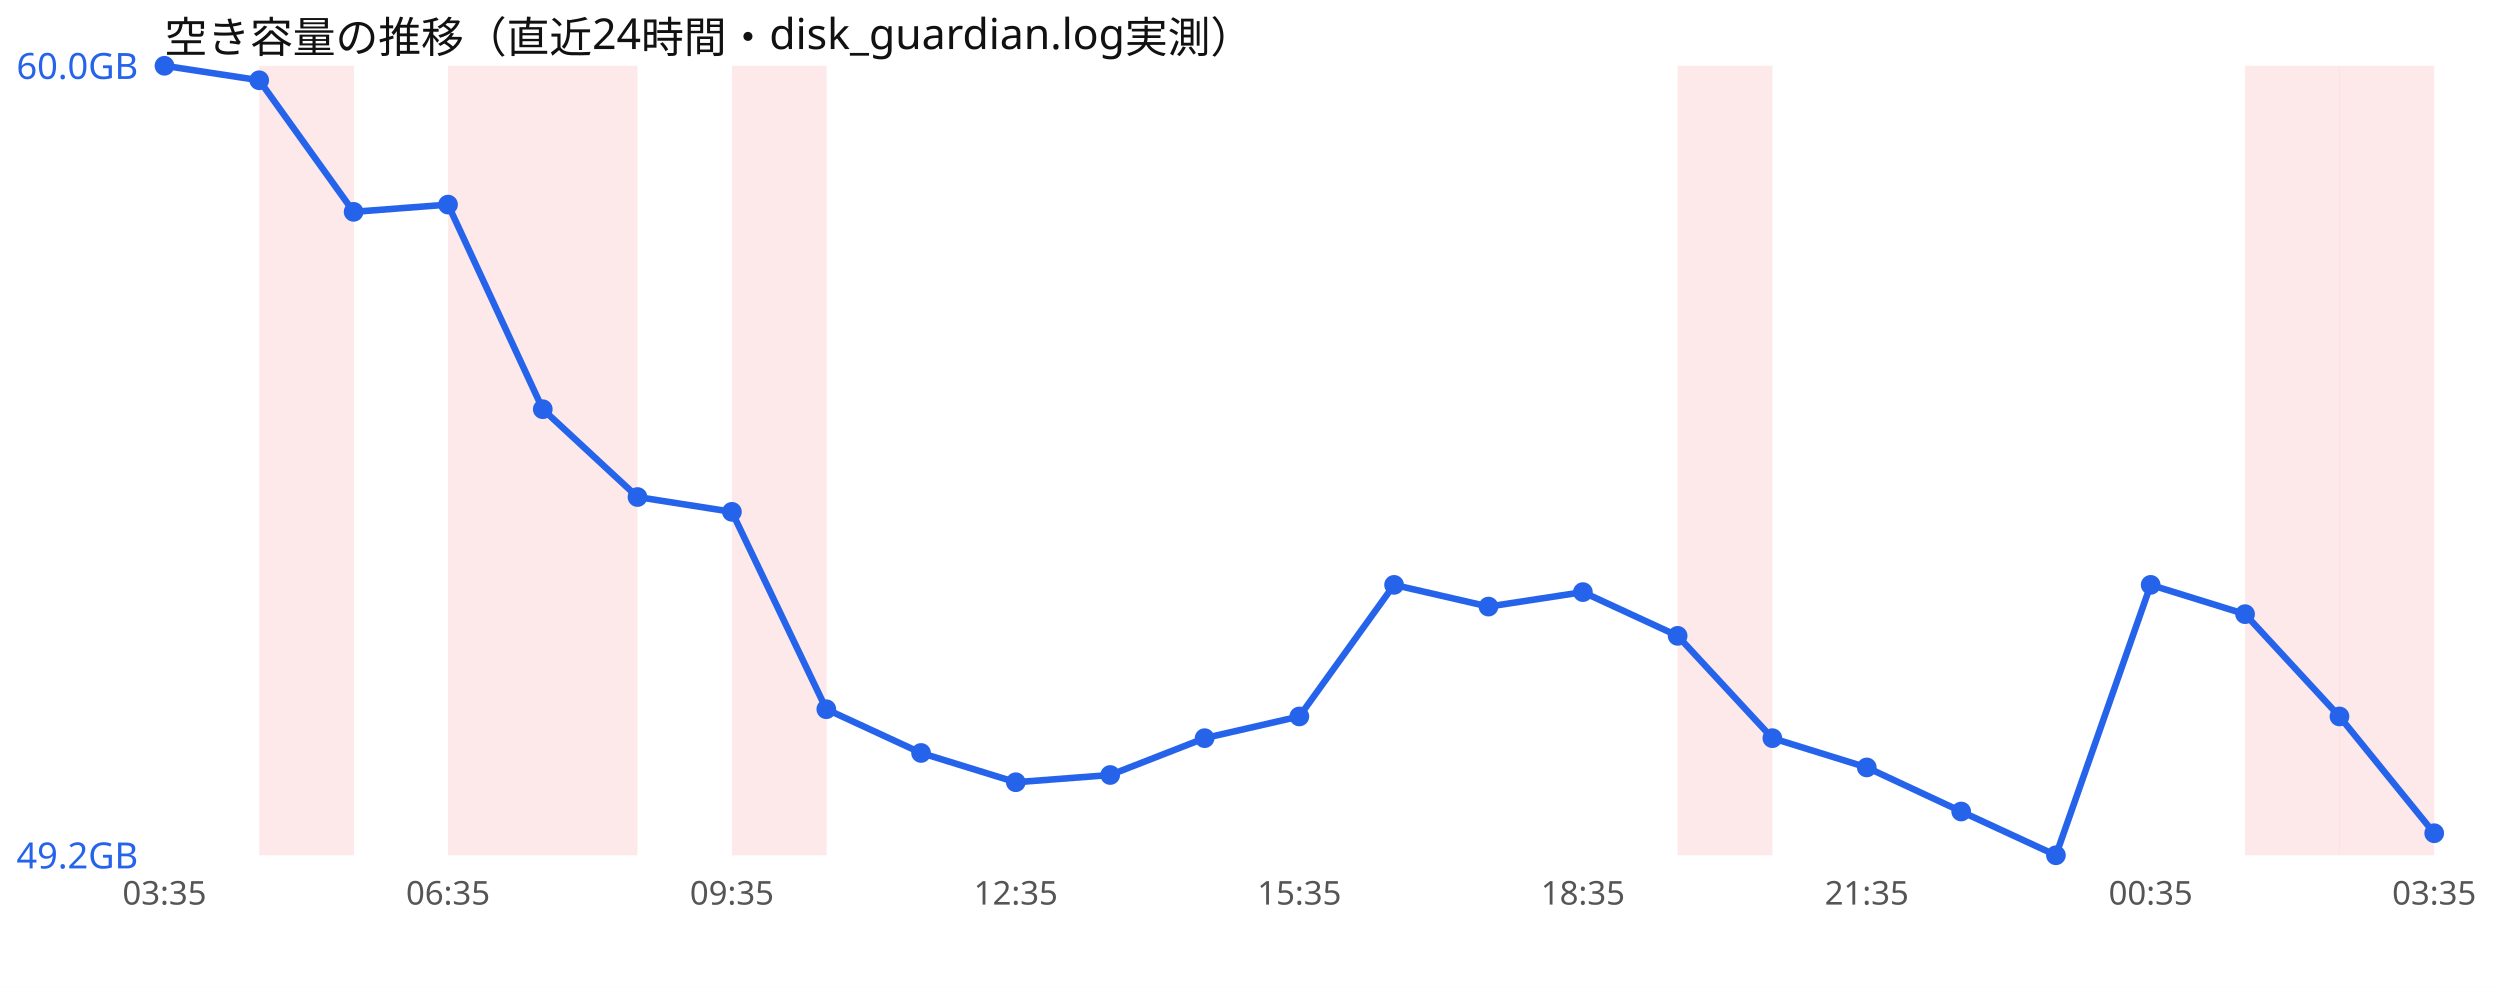
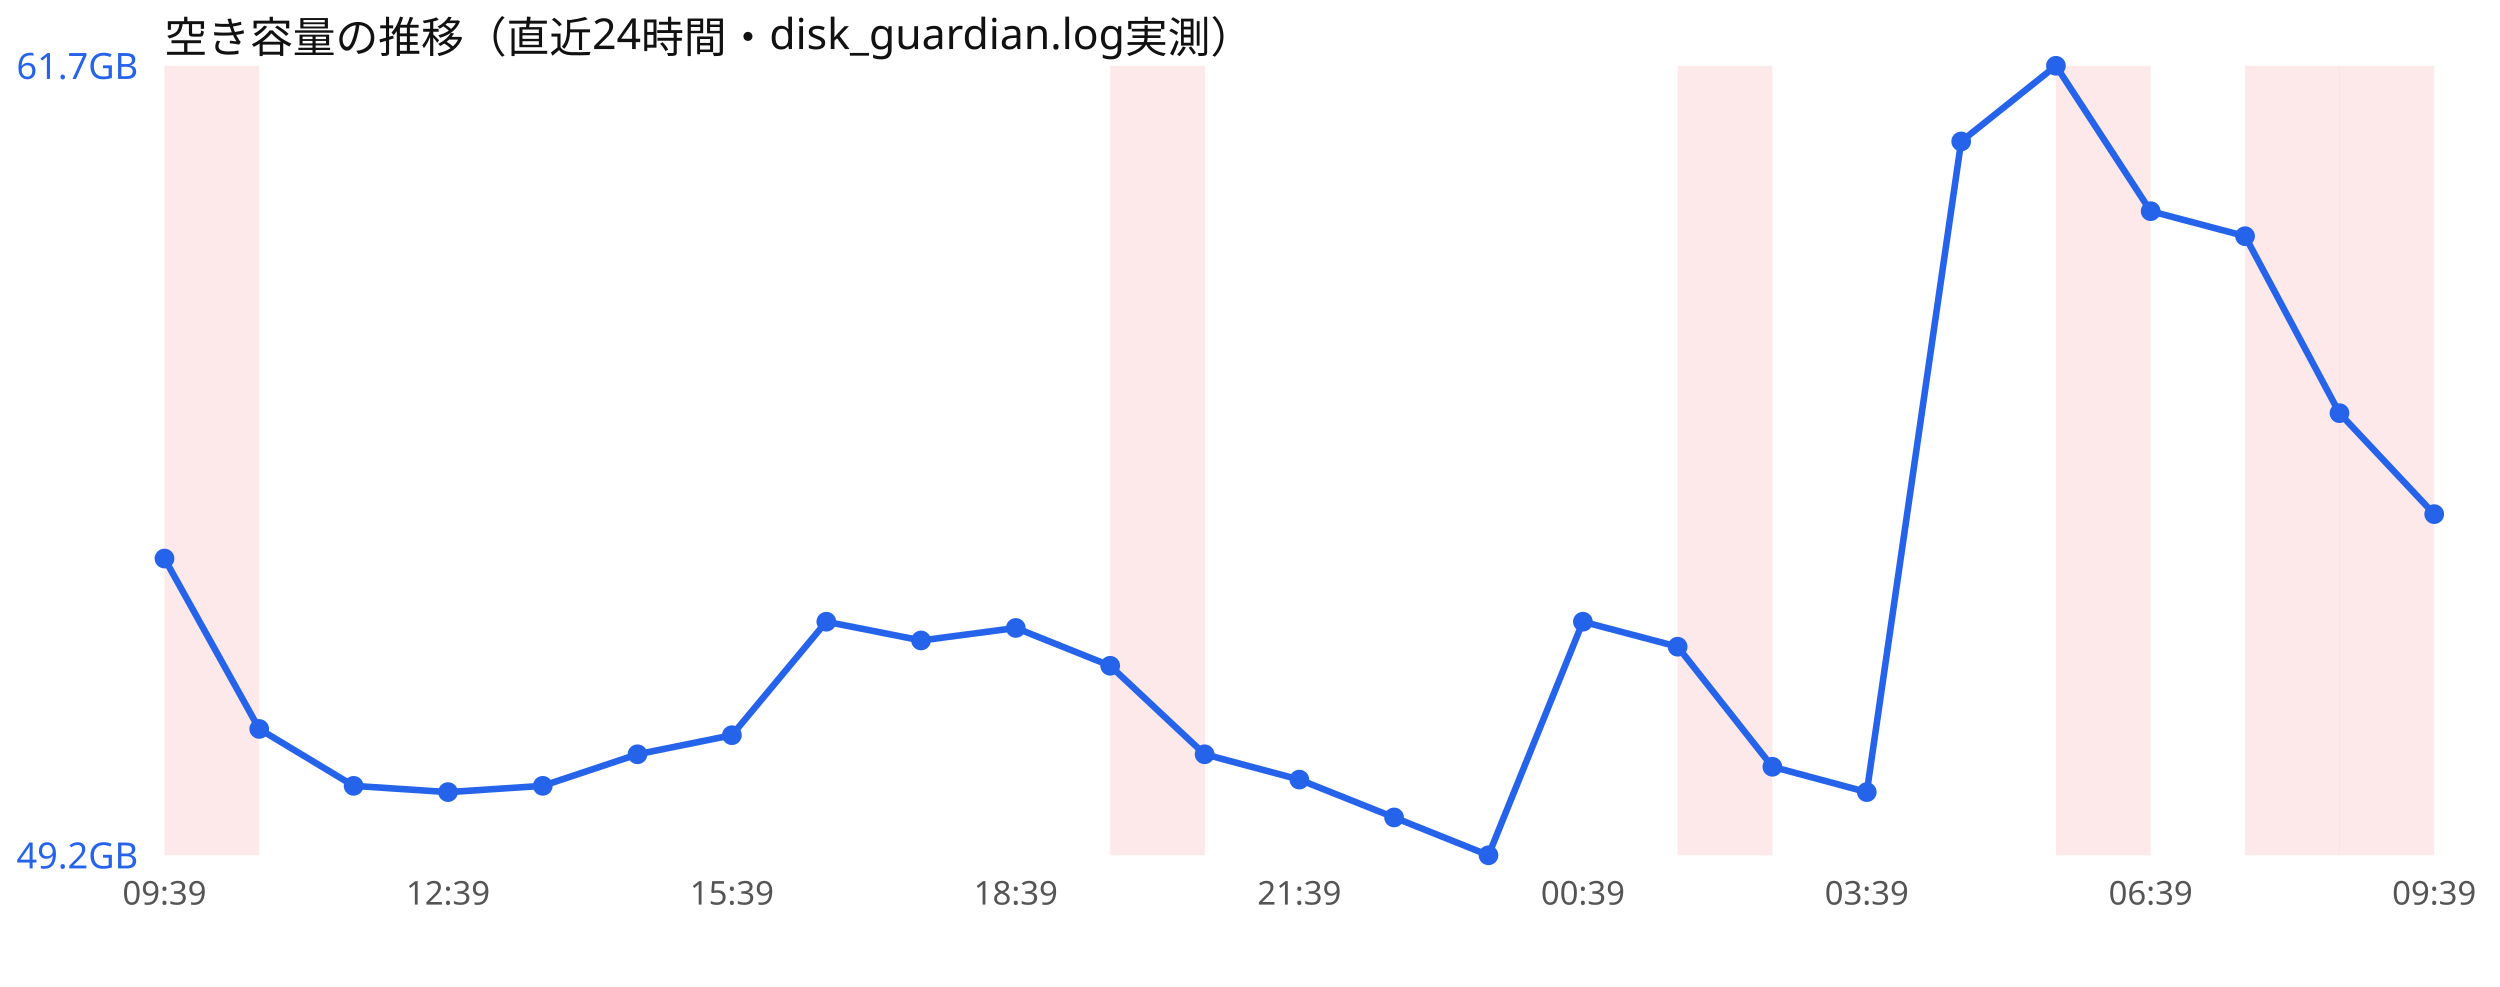
<svg xmlns="http://www.w3.org/2000/svg" width="760" height="300" viewBox="0 0 760 300" font-family="sans-serif">
  <rect width="760" height="300" fill="#ffffff" />
  <text x="50" y="16" font-size="13" fill="#111">空き容量の推移（直近24時間・disk_guardian.log実測）</text>
-   <rect x="78.8" y="20" width="28.8" height="240" fill="#ef4444" opacity="0.12" />
-   <rect x="136.2" y="20" width="28.8" height="240" fill="#ef4444" opacity="0.12" />
-   <rect x="165.0" y="20" width="28.8" height="240" fill="#ef4444" opacity="0.12" />
-   <rect x="222.5" y="20" width="28.8" height="240" fill="#ef4444" opacity="0.12" />
+   <rect x="50.0" y="20" width="28.8" height="240" fill="#ef4444" opacity="0.12" />
+   <rect x="337.5" y="20" width="28.8" height="240" fill="#ef4444" opacity="0.12" />
  <rect x="510.0" y="20" width="28.8" height="240" fill="#ef4444" opacity="0.12" />
+   <rect x="625.0" y="20" width="28.8" height="240" fill="#ef4444" opacity="0.12" />
  <rect x="682.5" y="20" width="28.8" height="240" fill="#ef4444" opacity="0.12" />
  <rect x="711.2" y="20" width="28.8" height="240" fill="#ef4444" opacity="0.12" />
-   <polyline points="50.0,20.0 78.8,24.4 107.5,64.4 136.2,62.2 165.0,124.4 193.8,151.1 222.5,155.6 251.2,215.6 280.0,228.9 308.8,237.8 337.5,235.6 366.2,224.4 395.0,217.8 423.8,177.8 452.5,184.4 481.2,180.0 510.0,193.3 538.8,224.4 567.5,233.3 596.2,246.7 625.0,260.0 653.8,177.8 682.5,186.7 711.2,217.8 740.0,253.3" fill="none" stroke="#2563eb" stroke-width="2" />
-   <circle cx="50.0" cy="20.0" r="3" fill="#2563eb" />
-   <circle cx="78.8" cy="24.4" r="3" fill="#2563eb" />
-   <circle cx="107.5" cy="64.4" r="3" fill="#2563eb" />
-   <circle cx="136.2" cy="62.2" r="3" fill="#2563eb" />
-   <circle cx="165.0" cy="124.4" r="3" fill="#2563eb" />
-   <circle cx="193.8" cy="151.1" r="3" fill="#2563eb" />
-   <circle cx="222.5" cy="155.6" r="3" fill="#2563eb" />
-   <circle cx="251.2" cy="215.6" r="3" fill="#2563eb" />
-   <circle cx="280.0" cy="228.9" r="3" fill="#2563eb" />
-   <circle cx="308.8" cy="237.8" r="3" fill="#2563eb" />
-   <circle cx="337.5" cy="235.6" r="3" fill="#2563eb" />
-   <circle cx="366.2" cy="224.4" r="3" fill="#2563eb" />
-   <circle cx="395.0" cy="217.8" r="3" fill="#2563eb" />
-   <circle cx="423.8" cy="177.8" r="3" fill="#2563eb" />
-   <circle cx="452.5" cy="184.4" r="3" fill="#2563eb" />
-   <circle cx="481.2" cy="180.0" r="3" fill="#2563eb" />
-   <circle cx="510.0" cy="193.3" r="3" fill="#2563eb" />
-   <circle cx="538.8" cy="224.4" r="3" fill="#2563eb" />
-   <circle cx="567.5" cy="233.3" r="3" fill="#2563eb" />
-   <circle cx="596.2" cy="246.7" r="3" fill="#2563eb" />
-   <circle cx="625.0" cy="260.0" r="3" fill="#2563eb" />
-   <circle cx="653.8" cy="177.8" r="3" fill="#2563eb" />
-   <circle cx="682.5" cy="186.7" r="3" fill="#2563eb" />
-   <circle cx="711.2" cy="217.8" r="3" fill="#2563eb" />
-   <circle cx="740.0" cy="253.3" r="3" fill="#2563eb" />
-   <text x="5" y="24.0" font-size="11" fill="#2563eb">60.0GB</text>
+   <polyline points="50.0,169.8 78.8,221.6 107.5,238.9 136.2,240.8 165.0,238.9 193.8,229.3 222.5,223.5 251.2,189.0 280.0,194.7 308.8,190.9 337.5,202.4 366.2,229.3 395.0,237.0 423.8,248.5 452.5,260.0 481.2,189.0 510.0,196.6 538.8,233.1 567.5,240.8 596.2,43.0 625.0,20.0 653.8,64.2 682.5,71.8 711.2,125.6 740.0,156.3" fill="none" stroke="#2563eb" stroke-width="2" />
+   <circle cx="50.0" cy="169.8" r="3" fill="#2563eb" />
+   <circle cx="78.8" cy="221.6" r="3" fill="#2563eb" />
+   <circle cx="107.5" cy="238.9" r="3" fill="#2563eb" />
+   <circle cx="136.2" cy="240.8" r="3" fill="#2563eb" />
+   <circle cx="165.0" cy="238.9" r="3" fill="#2563eb" />
+   <circle cx="193.8" cy="229.3" r="3" fill="#2563eb" />
+   <circle cx="222.5" cy="223.5" r="3" fill="#2563eb" />
+   <circle cx="251.2" cy="189.0" r="3" fill="#2563eb" />
+   <circle cx="280.0" cy="194.7" r="3" fill="#2563eb" />
+   <circle cx="308.8" cy="190.9" r="3" fill="#2563eb" />
+   <circle cx="337.5" cy="202.4" r="3" fill="#2563eb" />
+   <circle cx="366.2" cy="229.3" r="3" fill="#2563eb" />
+   <circle cx="395.0" cy="237.0" r="3" fill="#2563eb" />
+   <circle cx="423.8" cy="248.5" r="3" fill="#2563eb" />
+   <circle cx="452.5" cy="260.0" r="3" fill="#2563eb" />
+   <circle cx="481.2" cy="189.0" r="3" fill="#2563eb" />
+   <circle cx="510.0" cy="196.6" r="3" fill="#2563eb" />
+   <circle cx="538.8" cy="233.1" r="3" fill="#2563eb" />
+   <circle cx="567.5" cy="240.8" r="3" fill="#2563eb" />
+   <circle cx="596.2" cy="43.0" r="3" fill="#2563eb" />
+   <circle cx="625.0" cy="20.0" r="3" fill="#2563eb" />
+   <circle cx="653.8" cy="64.2" r="3" fill="#2563eb" />
+   <circle cx="682.5" cy="71.8" r="3" fill="#2563eb" />
+   <circle cx="711.2" cy="125.6" r="3" fill="#2563eb" />
+   <circle cx="740.0" cy="156.3" r="3" fill="#2563eb" />
+   <text x="5" y="24.0" font-size="11" fill="#2563eb">61.7GB</text>
  <text x="5" y="264.0" font-size="11" fill="#2563eb">49.2GB</text>
-   <text x="50.0" y="275" font-size="10" fill="#555" text-anchor="middle">03:35</text>
-   <text x="136.2" y="275" font-size="10" fill="#555" text-anchor="middle">06:35</text>
-   <text x="222.5" y="275" font-size="10" fill="#555" text-anchor="middle">09:35</text>
-   <text x="308.8" y="275" font-size="10" fill="#555" text-anchor="middle">12:35</text>
-   <text x="395.0" y="275" font-size="10" fill="#555" text-anchor="middle">15:35</text>
-   <text x="481.2" y="275" font-size="10" fill="#555" text-anchor="middle">18:35</text>
-   <text x="567.5" y="275" font-size="10" fill="#555" text-anchor="middle">21:35</text>
-   <text x="653.8" y="275" font-size="10" fill="#555" text-anchor="middle">00:35</text>
-   <text x="740.0" y="275" font-size="10" fill="#555" text-anchor="middle">03:35</text>
+   <text x="50.0" y="275" font-size="10" fill="#555" text-anchor="middle">09:39</text>
+   <text x="136.2" y="275" font-size="10" fill="#555" text-anchor="middle">12:39</text>
+   <text x="222.5" y="275" font-size="10" fill="#555" text-anchor="middle">15:39</text>
+   <text x="308.8" y="275" font-size="10" fill="#555" text-anchor="middle">18:39</text>
+   <text x="395.0" y="275" font-size="10" fill="#555" text-anchor="middle">21:39</text>
+   <text x="481.2" y="275" font-size="10" fill="#555" text-anchor="middle">00:39</text>
+   <text x="567.5" y="275" font-size="10" fill="#555" text-anchor="middle">03:39</text>
+   <text x="653.8" y="275" font-size="10" fill="#555" text-anchor="middle">06:39</text>
+   <text x="740.0" y="275" font-size="10" fill="#555" text-anchor="middle">09:39</text>
</svg>
